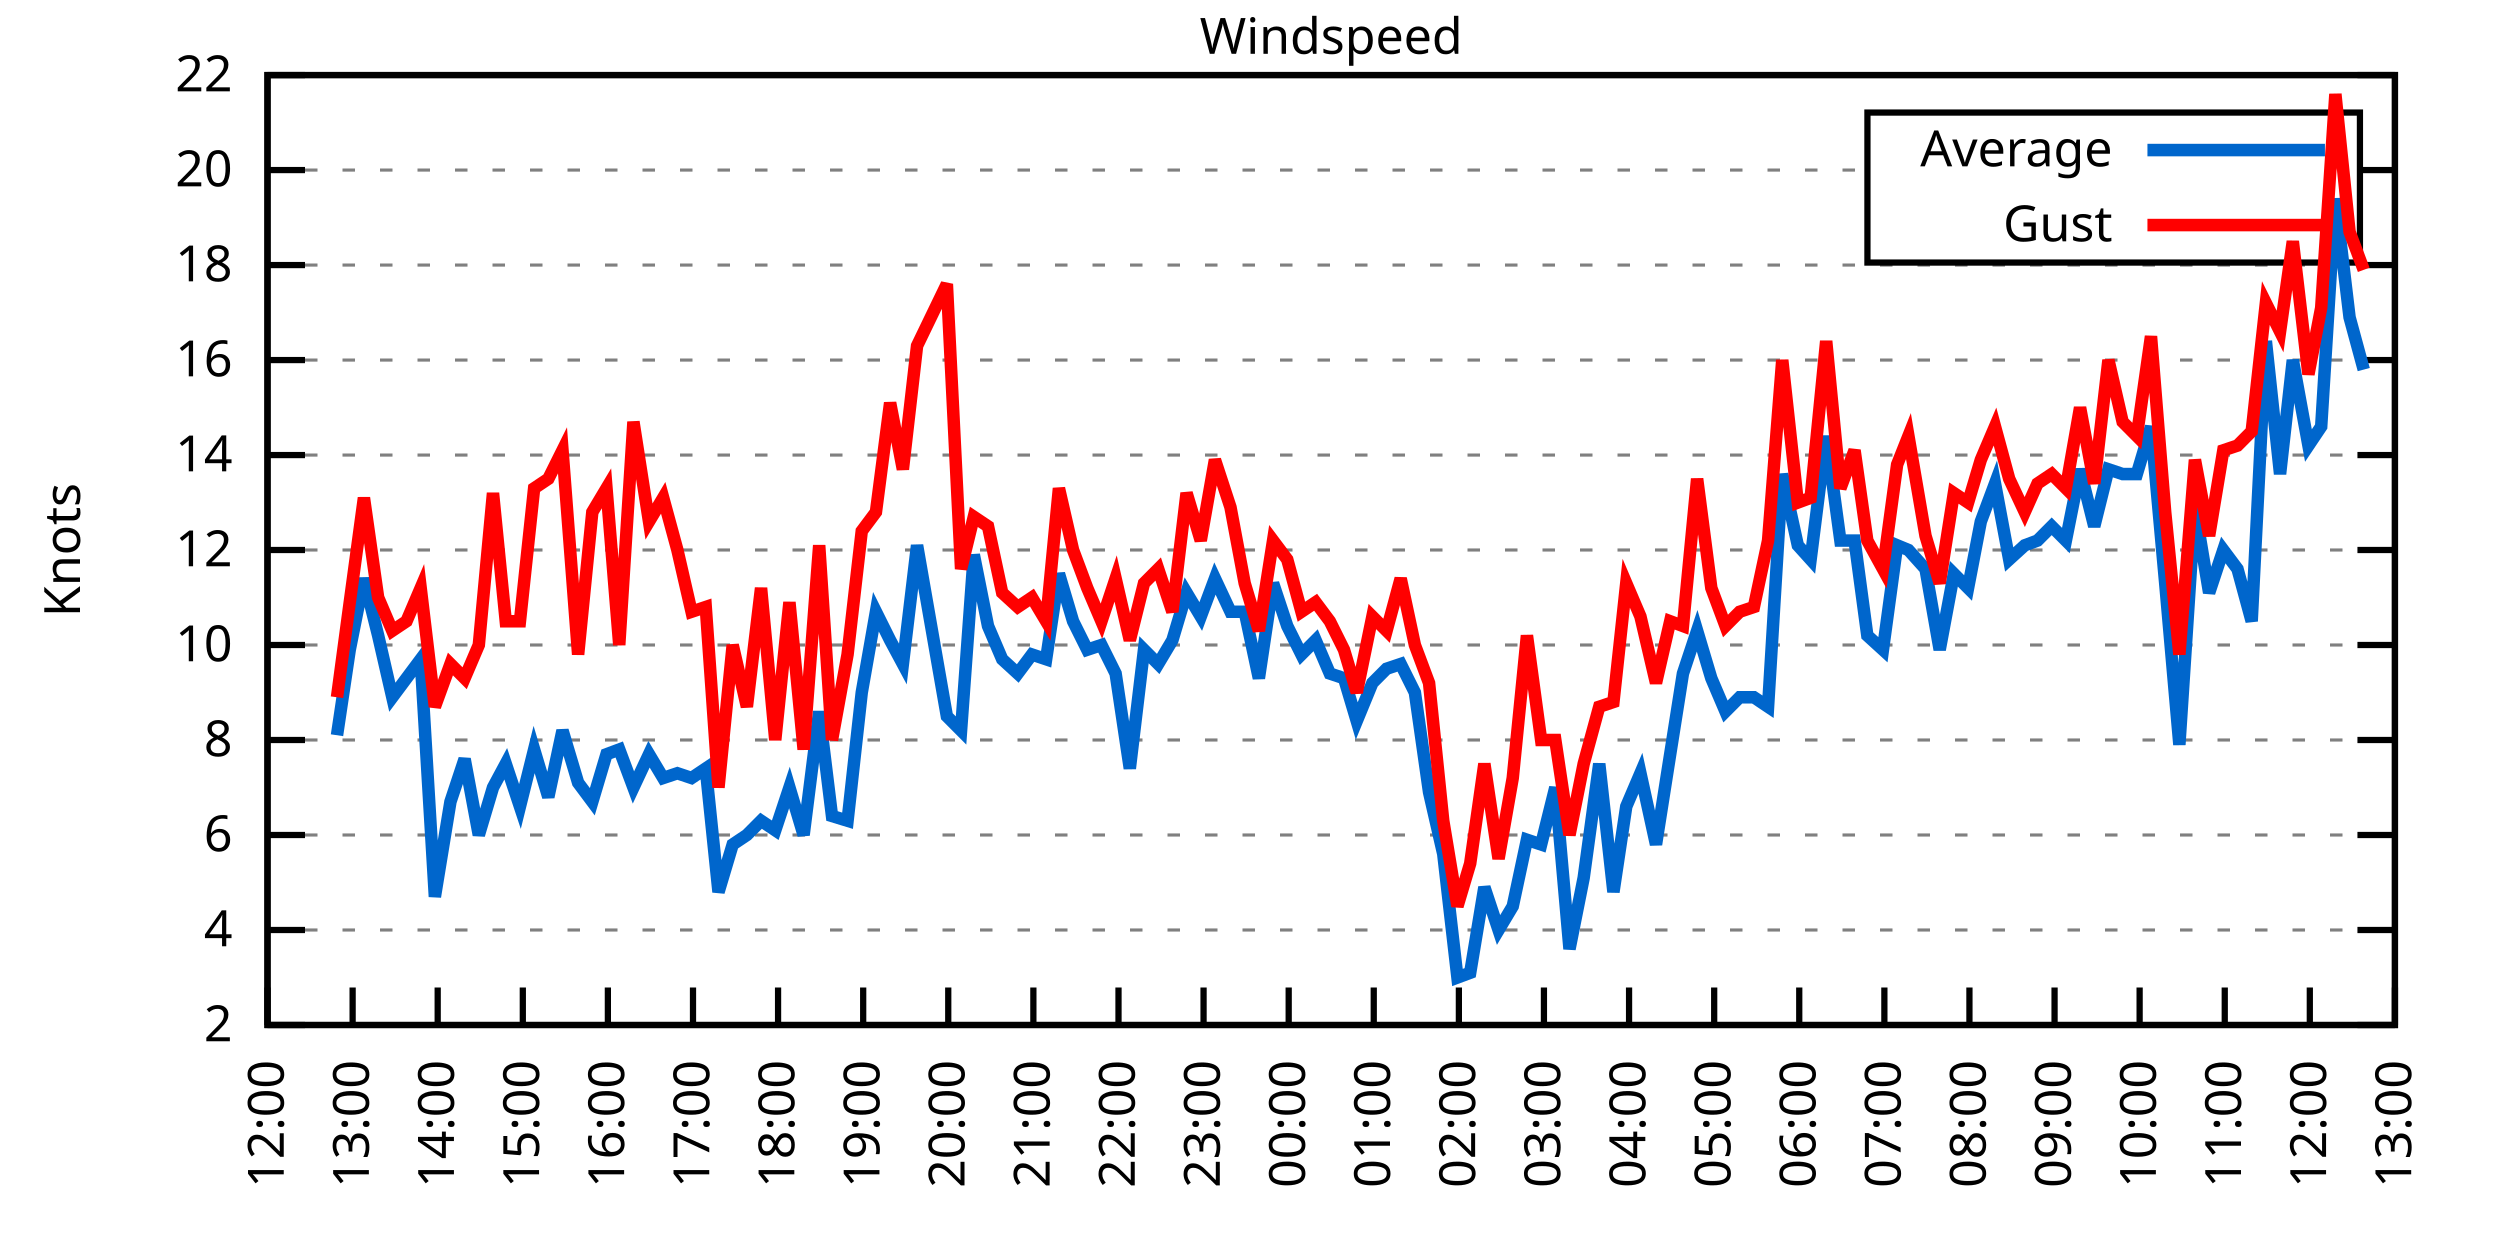
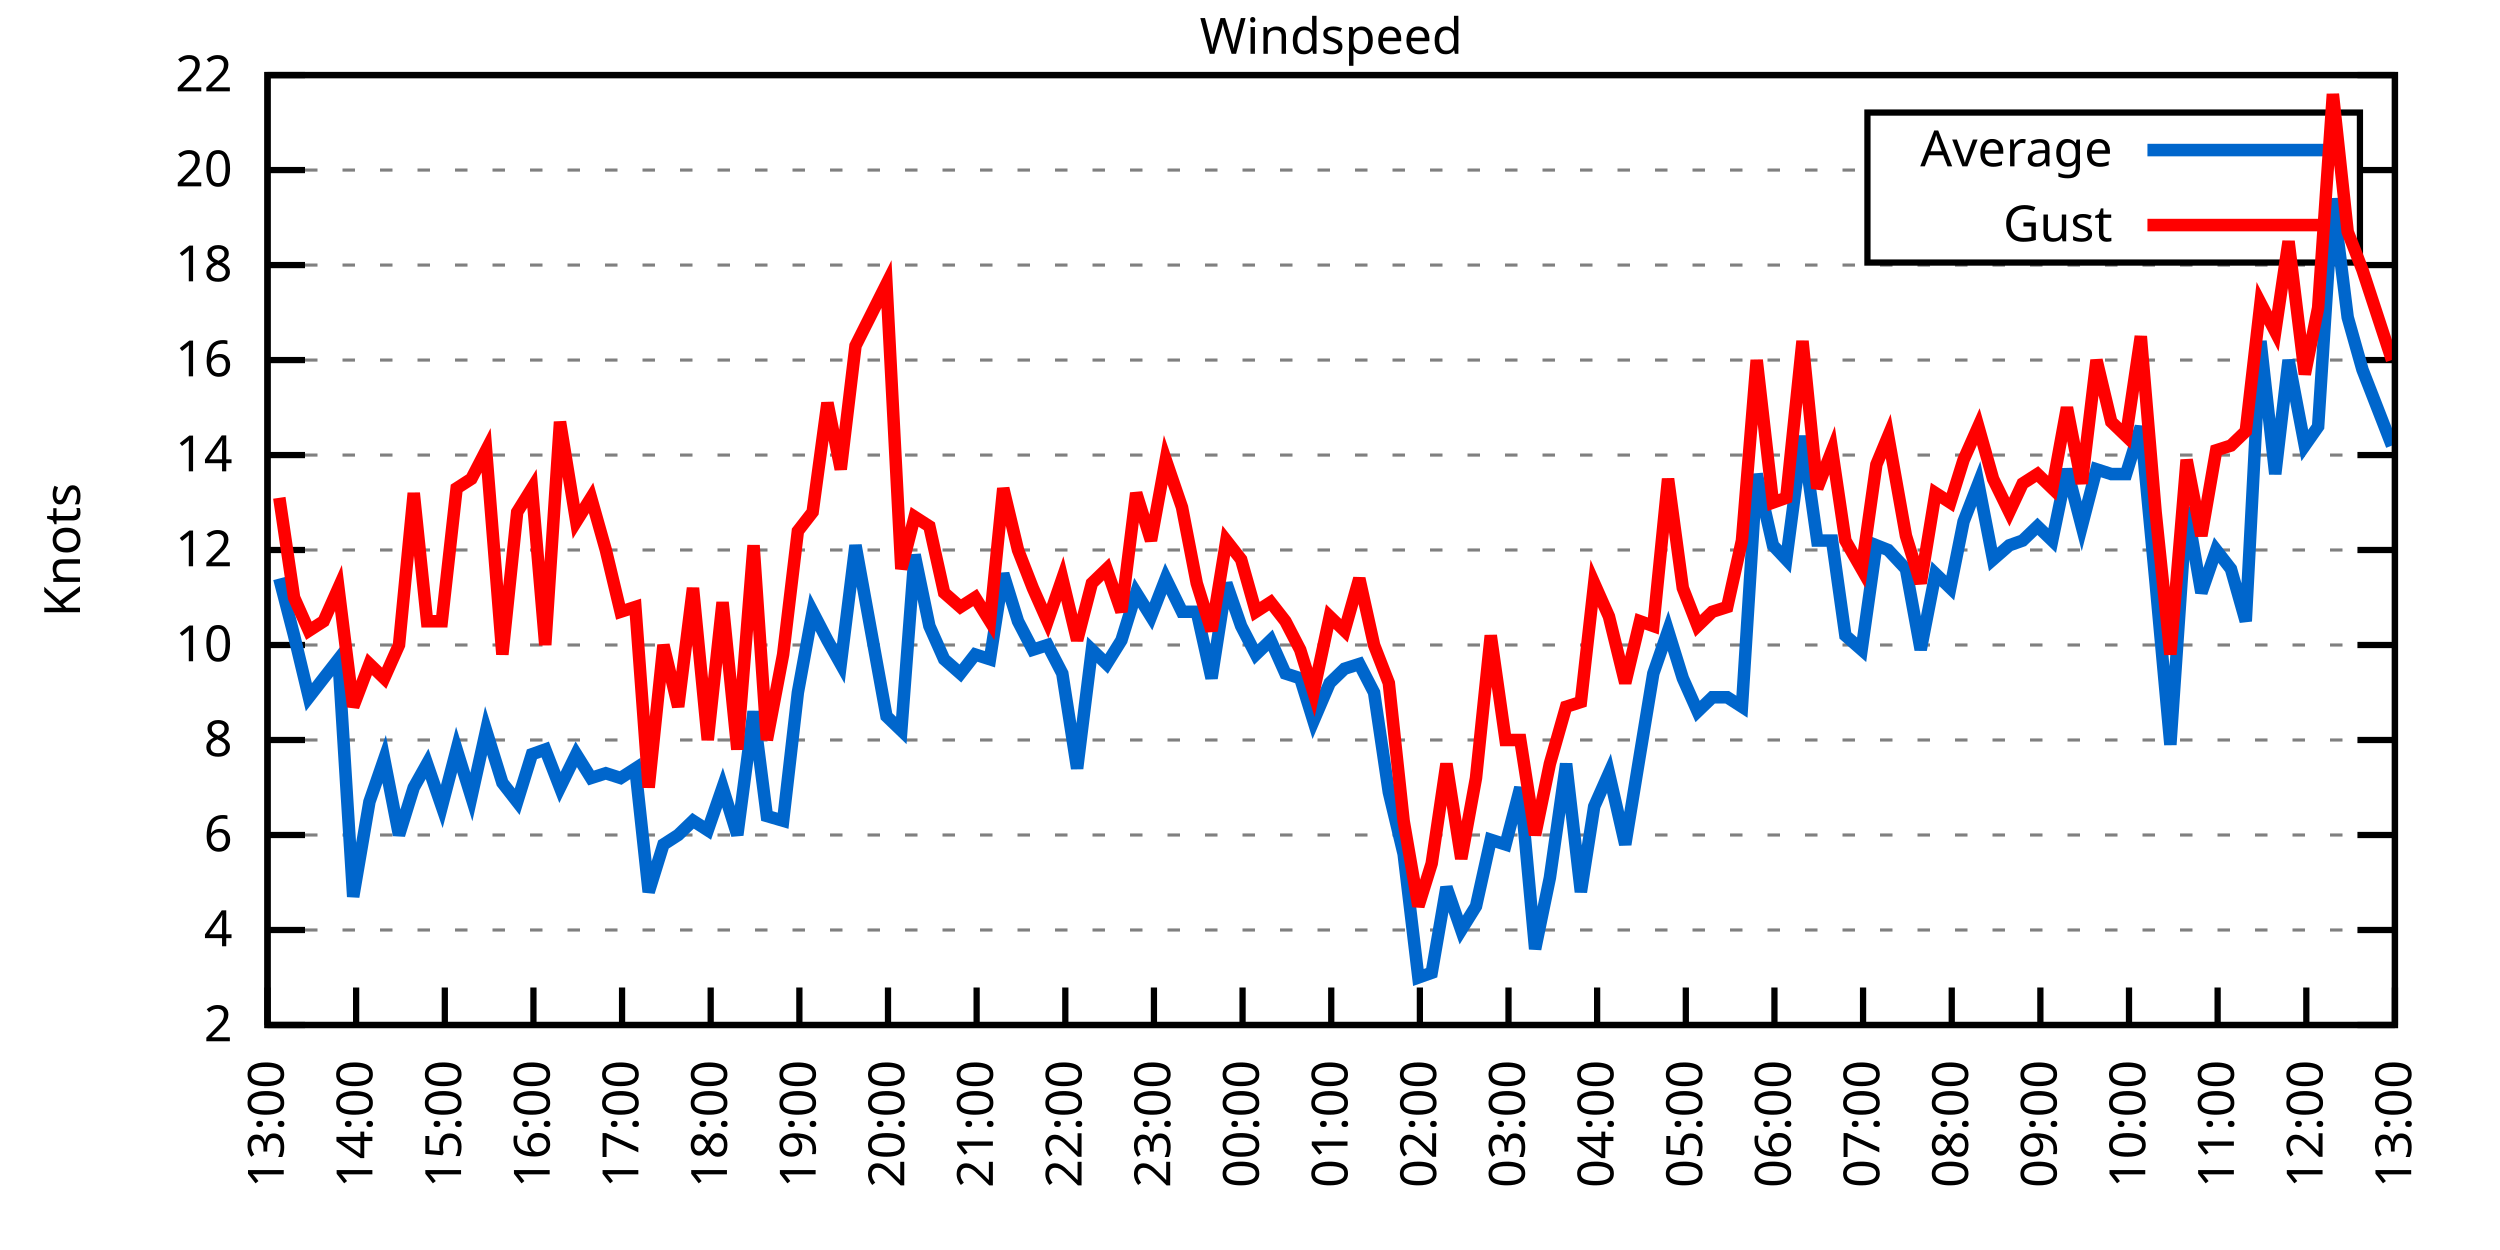
<svg xmlns="http://www.w3.org/2000/svg" xmlns:xlink="http://www.w3.org/1999/xlink" width="400" height="200" viewBox="0 0 400 200">
  <g id="gnuplot_canvas">
    <rect x="0" y="0" width="400" height="200" fill="none" />
    <defs>
      <circle id="gpDot" r="0.5" stroke-width="0.5" stroke="currentColor" />
      <path id="gpPt0" stroke-width="0.333" stroke="currentColor" d="M-1,0 h2 M0,-1 v2" />
      <path id="gpPt1" stroke-width="0.333" stroke="currentColor" d="M-1,-1 L1,1 M1,-1 L-1,1" />
      <path id="gpPt2" stroke-width="0.333" stroke="currentColor" d="M-1,0 L1,0 M0,-1 L0,1 M-1,-1 L1,1 M-1,1 L1,-1" />
      <rect id="gpPt3" stroke-width="0.333" stroke="currentColor" x="-1" y="-1" width="2" height="2" />
      <rect id="gpPt4" stroke-width="0.333" stroke="currentColor" fill="currentColor" x="-1" y="-1" width="2" height="2" />
      <circle id="gpPt5" stroke-width="0.333" stroke="currentColor" cx="0" cy="0" r="1" />
      <use xlink:href="#gpPt5" id="gpPt6" fill="currentColor" stroke="none" />
      <path id="gpPt7" stroke-width="0.333" stroke="currentColor" d="M0,-1.33 L-1.33,0.67 L1.33,0.67 z" />
      <use xlink:href="#gpPt7" id="gpPt8" fill="currentColor" stroke="none" />
      <use xlink:href="#gpPt7" id="gpPt9" stroke="currentColor" transform="rotate(180)" />
      <use xlink:href="#gpPt9" id="gpPt10" fill="currentColor" stroke="none" />
      <use xlink:href="#gpPt3" id="gpPt11" stroke="currentColor" transform="rotate(45)" />
      <use xlink:href="#gpPt11" id="gpPt12" fill="currentColor" stroke="none" />
      <path id="gpPt13" stroke-width="0.333" stroke="currentColor" d="M0,1.330 L1.265,0.411 L0.782,-1.067 L-0.782,-1.076 L-1.265,0.411 z" />
      <use xlink:href="#gpPt13" id="gpPt14" fill="currentColor" stroke="none" />
      <filter id="textbox" filterUnits="objectBoundingBox" x="0" y="0" height="1" width="1">
        <feFlood flood-color="white" flood-opacity="1" result="bgnd" />
        <feComposite in="SourceGraphic" in2="bgnd" operator="atop" />
      </filter>
      <filter id="greybox" filterUnits="objectBoundingBox" x="0" y="0" height="1" width="1">
        <feFlood flood-color="lightgrey" flood-opacity="1" result="grey" />
        <feComposite in="SourceGraphic" in2="grey" operator="atop" />
      </filter>
    </defs>
    <g fill="none" color="white" stroke="currentColor" stroke-width="1.00" stroke-linecap="butt" stroke-linejoin="miter">
</g>
    <g fill="none" color="black" stroke="currentColor" stroke-width="1.00" stroke-linecap="butt" stroke-linejoin="miter">
      <g stroke="none" shape-rendering="crispEdges">
        <polygon fill="rgb(255, 255, 255)" points="42.80,164.00 383.18,164.00 383.18,12.02 42.80,12.02 " />
      </g>
    </g>
    <g fill="none" color="black" stroke="currentColor" stroke-width="1.00" stroke-linecap="butt" stroke-linejoin="miter">
</g>
    <g fill="none" color="black" stroke="black" stroke-width="0.50" stroke-linecap="butt" stroke-linejoin="miter">
</g>
    <g fill="none" color="gray" stroke="currentColor" stroke-width="0.50" stroke-linecap="butt" stroke-linejoin="miter">
      <path stroke="gray" stroke-dasharray="2,4" class="gridline" d="M42.80,164.00 L383.19,164.00  " />
    </g>
    <g fill="none" color="gray" stroke="gray" stroke-width="1.00" stroke-linecap="butt" stroke-linejoin="miter">
</g>
    <g fill="none" color="black" stroke="currentColor" stroke-width="1.00" stroke-linecap="butt" stroke-linejoin="miter">
      <path stroke="black" d="M42.80,164.00 L48.80,164.00 M383.19,164.00 L377.19,164.00  " />
      <g transform="translate(37.20,166.60)" stroke="none" fill="black" font-family="Sans" font-size="8.00" text-anchor="end">
        <text>
          <tspan font-family="Sans"> 2</tspan>
        </text>
      </g>
    </g>
    <g fill="none" color="black" stroke="currentColor" stroke-width="1.00" stroke-linecap="butt" stroke-linejoin="miter">
</g>
    <g fill="none" color="black" stroke="black" stroke-width="0.50" stroke-linecap="butt" stroke-linejoin="miter">
</g>
    <g fill="none" color="gray" stroke="currentColor" stroke-width="0.50" stroke-linecap="butt" stroke-linejoin="miter">
      <path stroke="gray" stroke-dasharray="2,4" class="gridline" d="M42.80,148.80 L383.19,148.80  " />
    </g>
    <g fill="none" color="gray" stroke="gray" stroke-width="1.00" stroke-linecap="butt" stroke-linejoin="miter">
</g>
    <g fill="none" color="black" stroke="currentColor" stroke-width="1.00" stroke-linecap="butt" stroke-linejoin="miter">
      <path stroke="black" d="M42.80,148.80 L48.80,148.80 M383.19,148.80 L377.19,148.80  " />
      <g transform="translate(37.20,151.40)" stroke="none" fill="black" font-family="Sans" font-size="8.00" text-anchor="end">
        <text>
          <tspan font-family="Sans"> 4</tspan>
        </text>
      </g>
    </g>
    <g fill="none" color="black" stroke="currentColor" stroke-width="1.00" stroke-linecap="butt" stroke-linejoin="miter">
</g>
    <g fill="none" color="black" stroke="black" stroke-width="0.50" stroke-linecap="butt" stroke-linejoin="miter">
</g>
    <g fill="none" color="gray" stroke="currentColor" stroke-width="0.50" stroke-linecap="butt" stroke-linejoin="miter">
      <path stroke="gray" stroke-dasharray="2,4" class="gridline" d="M42.80,133.60 L383.19,133.60  " />
    </g>
    <g fill="none" color="gray" stroke="gray" stroke-width="1.00" stroke-linecap="butt" stroke-linejoin="miter">
</g>
    <g fill="none" color="black" stroke="currentColor" stroke-width="1.00" stroke-linecap="butt" stroke-linejoin="miter">
      <path stroke="black" d="M42.80,133.60 L48.80,133.60 M383.19,133.60 L377.19,133.60  " />
      <g transform="translate(37.20,136.20)" stroke="none" fill="black" font-family="Sans" font-size="8.00" text-anchor="end">
        <text>
          <tspan font-family="Sans"> 6</tspan>
        </text>
      </g>
    </g>
    <g fill="none" color="black" stroke="currentColor" stroke-width="1.00" stroke-linecap="butt" stroke-linejoin="miter">
</g>
    <g fill="none" color="black" stroke="black" stroke-width="0.50" stroke-linecap="butt" stroke-linejoin="miter">
</g>
    <g fill="none" color="gray" stroke="currentColor" stroke-width="0.50" stroke-linecap="butt" stroke-linejoin="miter">
      <path stroke="gray" stroke-dasharray="2,4" class="gridline" d="M42.80,118.40 L383.19,118.40  " />
    </g>
    <g fill="none" color="gray" stroke="gray" stroke-width="1.00" stroke-linecap="butt" stroke-linejoin="miter">
</g>
    <g fill="none" color="black" stroke="currentColor" stroke-width="1.00" stroke-linecap="butt" stroke-linejoin="miter">
      <path stroke="black" d="M42.80,118.40 L48.80,118.40 M383.19,118.40 L377.19,118.40  " />
      <g transform="translate(37.20,121.00)" stroke="none" fill="black" font-family="Sans" font-size="8.00" text-anchor="end">
        <text>
          <tspan font-family="Sans"> 8</tspan>
        </text>
      </g>
    </g>
    <g fill="none" color="black" stroke="currentColor" stroke-width="1.00" stroke-linecap="butt" stroke-linejoin="miter">
</g>
    <g fill="none" color="black" stroke="black" stroke-width="0.50" stroke-linecap="butt" stroke-linejoin="miter">
</g>
    <g fill="none" color="gray" stroke="currentColor" stroke-width="0.50" stroke-linecap="butt" stroke-linejoin="miter">
      <path stroke="gray" stroke-dasharray="2,4" class="gridline" d="M42.80,103.20 L383.19,103.20  " />
    </g>
    <g fill="none" color="gray" stroke="gray" stroke-width="1.00" stroke-linecap="butt" stroke-linejoin="miter">
</g>
    <g fill="none" color="black" stroke="currentColor" stroke-width="1.00" stroke-linecap="butt" stroke-linejoin="miter">
      <path stroke="black" d="M42.80,103.20 L48.80,103.20 M383.19,103.20 L377.19,103.20  " />
      <g transform="translate(37.20,105.80)" stroke="none" fill="black" font-family="Sans" font-size="8.00" text-anchor="end">
        <text>
          <tspan font-family="Sans"> 10</tspan>
        </text>
      </g>
    </g>
    <g fill="none" color="black" stroke="currentColor" stroke-width="1.00" stroke-linecap="butt" stroke-linejoin="miter">
</g>
    <g fill="none" color="black" stroke="black" stroke-width="0.50" stroke-linecap="butt" stroke-linejoin="miter">
</g>
    <g fill="none" color="gray" stroke="currentColor" stroke-width="0.50" stroke-linecap="butt" stroke-linejoin="miter">
      <path stroke="gray" stroke-dasharray="2,4" class="gridline" d="M42.80,88.00 L383.19,88.00  " />
    </g>
    <g fill="none" color="gray" stroke="gray" stroke-width="1.00" stroke-linecap="butt" stroke-linejoin="miter">
</g>
    <g fill="none" color="black" stroke="currentColor" stroke-width="1.00" stroke-linecap="butt" stroke-linejoin="miter">
      <path stroke="black" d="M42.80,88.00 L48.80,88.00 M383.19,88.00 L377.19,88.00  " />
      <g transform="translate(37.20,90.60)" stroke="none" fill="black" font-family="Sans" font-size="8.00" text-anchor="end">
        <text>
          <tspan font-family="Sans"> 12</tspan>
        </text>
      </g>
    </g>
    <g fill="none" color="black" stroke="currentColor" stroke-width="1.00" stroke-linecap="butt" stroke-linejoin="miter">
</g>
    <g fill="none" color="black" stroke="black" stroke-width="0.50" stroke-linecap="butt" stroke-linejoin="miter">
</g>
    <g fill="none" color="gray" stroke="currentColor" stroke-width="0.50" stroke-linecap="butt" stroke-linejoin="miter">
      <path stroke="gray" stroke-dasharray="2,4" class="gridline" d="M42.80,72.81 L383.19,72.81  " />
    </g>
    <g fill="none" color="gray" stroke="gray" stroke-width="1.00" stroke-linecap="butt" stroke-linejoin="miter">
</g>
    <g fill="none" color="black" stroke="currentColor" stroke-width="1.00" stroke-linecap="butt" stroke-linejoin="miter">
      <path stroke="black" d="M42.80,72.81 L48.80,72.81 M383.19,72.81 L377.19,72.81  " />
      <g transform="translate(37.20,75.41)" stroke="none" fill="black" font-family="Sans" font-size="8.00" text-anchor="end">
        <text>
          <tspan font-family="Sans"> 14</tspan>
        </text>
      </g>
    </g>
    <g fill="none" color="black" stroke="currentColor" stroke-width="1.00" stroke-linecap="butt" stroke-linejoin="miter">
</g>
    <g fill="none" color="black" stroke="black" stroke-width="0.50" stroke-linecap="butt" stroke-linejoin="miter">
</g>
    <g fill="none" color="gray" stroke="currentColor" stroke-width="0.50" stroke-linecap="butt" stroke-linejoin="miter">
      <path stroke="gray" stroke-dasharray="2,4" class="gridline" d="M42.80,57.61 L383.19,57.61  " />
    </g>
    <g fill="none" color="gray" stroke="gray" stroke-width="1.00" stroke-linecap="butt" stroke-linejoin="miter">
</g>
    <g fill="none" color="black" stroke="currentColor" stroke-width="1.00" stroke-linecap="butt" stroke-linejoin="miter">
      <path stroke="black" d="M42.80,57.61 L48.80,57.61 M383.19,57.61 L377.19,57.61  " />
      <g transform="translate(37.20,60.21)" stroke="none" fill="black" font-family="Sans" font-size="8.00" text-anchor="end">
        <text>
          <tspan font-family="Sans"> 16</tspan>
        </text>
      </g>
    </g>
    <g fill="none" color="black" stroke="currentColor" stroke-width="1.00" stroke-linecap="butt" stroke-linejoin="miter">
</g>
    <g fill="none" color="black" stroke="black" stroke-width="0.50" stroke-linecap="butt" stroke-linejoin="miter">
</g>
    <g fill="none" color="gray" stroke="currentColor" stroke-width="0.50" stroke-linecap="butt" stroke-linejoin="miter">
      <path stroke="gray" stroke-dasharray="2,4" class="gridline" d="M42.80,42.41 L383.19,42.41  " />
    </g>
    <g fill="none" color="gray" stroke="gray" stroke-width="1.00" stroke-linecap="butt" stroke-linejoin="miter">
</g>
    <g fill="none" color="black" stroke="currentColor" stroke-width="1.00" stroke-linecap="butt" stroke-linejoin="miter">
      <path stroke="black" d="M42.80,42.41 L48.80,42.41 M383.19,42.41 L377.19,42.41  " />
      <g transform="translate(37.20,45.01)" stroke="none" fill="black" font-family="Sans" font-size="8.00" text-anchor="end">
        <text>
          <tspan font-family="Sans"> 18</tspan>
        </text>
      </g>
    </g>
    <g fill="none" color="black" stroke="currentColor" stroke-width="1.00" stroke-linecap="butt" stroke-linejoin="miter">
</g>
    <g fill="none" color="black" stroke="black" stroke-width="0.50" stroke-linecap="butt" stroke-linejoin="miter">
</g>
    <g fill="none" color="gray" stroke="currentColor" stroke-width="0.50" stroke-linecap="butt" stroke-linejoin="miter">
      <path stroke="gray" stroke-dasharray="2,4" class="gridline" d="M42.80,27.21 L298.79,27.21 M377.59,27.21 L383.19,27.21  " />
    </g>
    <g fill="none" color="gray" stroke="gray" stroke-width="1.00" stroke-linecap="butt" stroke-linejoin="miter">
</g>
    <g fill="none" color="black" stroke="currentColor" stroke-width="1.00" stroke-linecap="butt" stroke-linejoin="miter">
      <path stroke="black" d="M42.80,27.21 L48.80,27.21 M383.19,27.21 L377.19,27.21  " />
      <g transform="translate(37.20,29.81)" stroke="none" fill="black" font-family="Sans" font-size="8.00" text-anchor="end">
        <text>
          <tspan font-family="Sans"> 20</tspan>
        </text>
      </g>
    </g>
    <g fill="none" color="black" stroke="currentColor" stroke-width="1.00" stroke-linecap="butt" stroke-linejoin="miter">
</g>
    <g fill="none" color="black" stroke="black" stroke-width="0.50" stroke-linecap="butt" stroke-linejoin="miter">
</g>
    <g fill="none" color="gray" stroke="currentColor" stroke-width="0.50" stroke-linecap="butt" stroke-linejoin="miter">
      <path stroke="gray" stroke-dasharray="2,4" class="gridline" d="M42.80,12.01 L383.19,12.01  " />
    </g>
    <g fill="none" color="gray" stroke="gray" stroke-width="1.00" stroke-linecap="butt" stroke-linejoin="miter">
</g>
    <g fill="none" color="black" stroke="currentColor" stroke-width="1.00" stroke-linecap="butt" stroke-linejoin="miter">
      <path stroke="black" d="M42.80,12.01 L48.80,12.01 M383.19,12.01 L377.19,12.01  " />
      <g transform="translate(37.20,14.61)" stroke="none" fill="black" font-family="Sans" font-size="8.00" text-anchor="end">
        <text>
          <tspan font-family="Sans"> 22</tspan>
        </text>
      </g>
    </g>
    <g fill="none" color="black" stroke="currentColor" stroke-width="1.00" stroke-linecap="butt" stroke-linejoin="miter">
      <path stroke="black" d="M42.80,164.00 L42.80,158.00  " />
      <g transform="translate(45.40,169.60) rotate(270.00)" stroke="none" fill="black" font-family="Sans" font-size="8.00" text-anchor="end">
        <text>
-           <tspan font-family="Sans">12:00</tspan>
-         </text>
-       </g>
-     </g>
-     <g fill="none" color="black" stroke="currentColor" stroke-width="1.00" stroke-linecap="butt" stroke-linejoin="miter">
-       <path stroke="black" d="M56.42,164.00 L56.42,158.00  " />
-       <g transform="translate(59.02,169.60) rotate(270.00)" stroke="none" fill="black" font-family="Sans" font-size="8.00" text-anchor="end">
-         <text>
          <tspan font-family="Sans">13:00</tspan>
        </text>
      </g>
    </g>
    <g fill="none" color="black" stroke="currentColor" stroke-width="1.00" stroke-linecap="butt" stroke-linejoin="miter">
-       <path stroke="black" d="M70.03,164.00 L70.03,158.00  " />
-       <g transform="translate(72.63,169.60) rotate(270.00)" stroke="none" fill="black" font-family="Sans" font-size="8.00" text-anchor="end">
+       <path stroke="black" d="M56.98,164.00 L56.98,158.00  " />
+       <g transform="translate(59.58,169.60) rotate(270.00)" stroke="none" fill="black" font-family="Sans" font-size="8.00" text-anchor="end">
        <text>
          <tspan font-family="Sans">14:00</tspan>
        </text>
      </g>
    </g>
    <g fill="none" color="black" stroke="currentColor" stroke-width="1.00" stroke-linecap="butt" stroke-linejoin="miter">
-       <path stroke="black" d="M83.65,164.00 L83.65,158.00  " />
-       <g transform="translate(86.25,169.60) rotate(270.00)" stroke="none" fill="black" font-family="Sans" font-size="8.00" text-anchor="end">
+       <path stroke="black" d="M71.17,164.00 L71.17,158.00  " />
+       <g transform="translate(73.77,169.60) rotate(270.00)" stroke="none" fill="black" font-family="Sans" font-size="8.00" text-anchor="end">
        <text>
          <tspan font-family="Sans">15:00</tspan>
        </text>
      </g>
    </g>
    <g fill="none" color="black" stroke="currentColor" stroke-width="1.00" stroke-linecap="butt" stroke-linejoin="miter">
-       <path stroke="black" d="M97.26,164.00 L97.26,158.00  " />
-       <g transform="translate(99.86,169.60) rotate(270.00)" stroke="none" fill="black" font-family="Sans" font-size="8.00" text-anchor="end">
+       <path stroke="black" d="M85.35,164.00 L85.35,158.00  " />
+       <g transform="translate(87.95,169.60) rotate(270.00)" stroke="none" fill="black" font-family="Sans" font-size="8.00" text-anchor="end">
        <text>
          <tspan font-family="Sans">16:00</tspan>
        </text>
      </g>
    </g>
    <g fill="none" color="black" stroke="currentColor" stroke-width="1.00" stroke-linecap="butt" stroke-linejoin="miter">
-       <path stroke="black" d="M110.88,164.00 L110.88,158.00  " />
-       <g transform="translate(113.48,169.60) rotate(270.00)" stroke="none" fill="black" font-family="Sans" font-size="8.00" text-anchor="end">
+       <path stroke="black" d="M99.53,164.00 L99.53,158.00  " />
+       <g transform="translate(102.13,169.60) rotate(270.00)" stroke="none" fill="black" font-family="Sans" font-size="8.00" text-anchor="end">
        <text>
          <tspan font-family="Sans">17:00</tspan>
        </text>
      </g>
    </g>
    <g fill="none" color="black" stroke="currentColor" stroke-width="1.00" stroke-linecap="butt" stroke-linejoin="miter">
-       <path stroke="black" d="M124.49,164.00 L124.49,158.00  " />
-       <g transform="translate(127.09,169.60) rotate(270.00)" stroke="none" fill="black" font-family="Sans" font-size="8.00" text-anchor="end">
+       <path stroke="black" d="M113.71,164.00 L113.71,158.00  " />
+       <g transform="translate(116.31,169.60) rotate(270.00)" stroke="none" fill="black" font-family="Sans" font-size="8.00" text-anchor="end">
        <text>
          <tspan font-family="Sans">18:00</tspan>
        </text>
      </g>
    </g>
    <g fill="none" color="black" stroke="currentColor" stroke-width="1.00" stroke-linecap="butt" stroke-linejoin="miter">
-       <path stroke="black" d="M138.11,164.00 L138.11,158.00  " />
-       <g transform="translate(140.71,169.60) rotate(270.00)" stroke="none" fill="black" font-family="Sans" font-size="8.00" text-anchor="end">
+       <path stroke="black" d="M127.90,164.00 L127.90,158.00  " />
+       <g transform="translate(130.50,169.60) rotate(270.00)" stroke="none" fill="black" font-family="Sans" font-size="8.00" text-anchor="end">
        <text>
          <tspan font-family="Sans">19:00</tspan>
        </text>
      </g>
    </g>
    <g fill="none" color="black" stroke="currentColor" stroke-width="1.00" stroke-linecap="butt" stroke-linejoin="miter">
-       <path stroke="black" d="M151.72,164.00 L151.72,158.00  " />
-       <g transform="translate(154.32,169.60) rotate(270.00)" stroke="none" fill="black" font-family="Sans" font-size="8.00" text-anchor="end">
+       <path stroke="black" d="M142.08,164.00 L142.08,158.00  " />
+       <g transform="translate(144.68,169.60) rotate(270.00)" stroke="none" fill="black" font-family="Sans" font-size="8.00" text-anchor="end">
        <text>
          <tspan font-family="Sans">20:00</tspan>
        </text>
      </g>
    </g>
    <g fill="none" color="black" stroke="currentColor" stroke-width="1.00" stroke-linecap="butt" stroke-linejoin="miter">
-       <path stroke="black" d="M165.34,164.00 L165.34,158.00  " />
-       <g transform="translate(167.94,169.60) rotate(270.00)" stroke="none" fill="black" font-family="Sans" font-size="8.00" text-anchor="end">
+       <path stroke="black" d="M156.26,164.00 L156.26,158.00  " />
+       <g transform="translate(158.86,169.60) rotate(270.00)" stroke="none" fill="black" font-family="Sans" font-size="8.00" text-anchor="end">
        <text>
          <tspan font-family="Sans">21:00</tspan>
        </text>
      </g>
    </g>
    <g fill="none" color="black" stroke="currentColor" stroke-width="1.00" stroke-linecap="butt" stroke-linejoin="miter">
-       <path stroke="black" d="M178.96,164.00 L178.96,158.00  " />
-       <g transform="translate(181.56,169.60) rotate(270.00)" stroke="none" fill="black" font-family="Sans" font-size="8.00" text-anchor="end">
+       <path stroke="black" d="M170.45,164.00 L170.45,158.00  " />
+       <g transform="translate(173.05,169.60) rotate(270.00)" stroke="none" fill="black" font-family="Sans" font-size="8.00" text-anchor="end">
        <text>
          <tspan font-family="Sans">22:00</tspan>
        </text>
      </g>
    </g>
    <g fill="none" color="black" stroke="currentColor" stroke-width="1.00" stroke-linecap="butt" stroke-linejoin="miter">
-       <path stroke="black" d="M192.57,164.00 L192.57,158.00  " />
-       <g transform="translate(195.17,169.60) rotate(270.00)" stroke="none" fill="black" font-family="Sans" font-size="8.00" text-anchor="end">
+       <path stroke="black" d="M184.63,164.00 L184.63,158.00  " />
+       <g transform="translate(187.23,169.60) rotate(270.00)" stroke="none" fill="black" font-family="Sans" font-size="8.00" text-anchor="end">
        <text>
          <tspan font-family="Sans">23:00</tspan>
        </text>
      </g>
    </g>
    <g fill="none" color="black" stroke="currentColor" stroke-width="1.00" stroke-linecap="butt" stroke-linejoin="miter">
-       <path stroke="black" d="M206.19,164.00 L206.19,158.00  " />
-       <g transform="translate(208.79,169.60) rotate(270.00)" stroke="none" fill="black" font-family="Sans" font-size="8.00" text-anchor="end">
+       <path stroke="black" d="M198.81,164.00 L198.81,158.00  " />
+       <g transform="translate(201.41,169.60) rotate(270.00)" stroke="none" fill="black" font-family="Sans" font-size="8.00" text-anchor="end">
        <text>
          <tspan font-family="Sans">00:00</tspan>
        </text>
      </g>
    </g>
    <g fill="none" color="black" stroke="currentColor" stroke-width="1.00" stroke-linecap="butt" stroke-linejoin="miter">
-       <path stroke="black" d="M219.80,164.00 L219.80,158.00  " />
-       <g transform="translate(222.40,169.60) rotate(270.00)" stroke="none" fill="black" font-family="Sans" font-size="8.00" text-anchor="end">
+       <path stroke="black" d="M213.00,164.00 L213.00,158.00  " />
+       <g transform="translate(215.60,169.60) rotate(270.00)" stroke="none" fill="black" font-family="Sans" font-size="8.00" text-anchor="end">
        <text>
          <tspan font-family="Sans">01:00</tspan>
        </text>
      </g>
    </g>
    <g fill="none" color="black" stroke="currentColor" stroke-width="1.00" stroke-linecap="butt" stroke-linejoin="miter">
-       <path stroke="black" d="M233.42,164.00 L233.42,158.00  " />
-       <g transform="translate(236.02,169.60) rotate(270.00)" stroke="none" fill="black" font-family="Sans" font-size="8.00" text-anchor="end">
+       <path stroke="black" d="M227.18,164.00 L227.18,158.00  " />
+       <g transform="translate(229.78,169.60) rotate(270.00)" stroke="none" fill="black" font-family="Sans" font-size="8.00" text-anchor="end">
        <text>
          <tspan font-family="Sans">02:00</tspan>
        </text>
      </g>
    </g>
    <g fill="none" color="black" stroke="currentColor" stroke-width="1.00" stroke-linecap="butt" stroke-linejoin="miter">
-       <path stroke="black" d="M247.03,164.00 L247.03,158.00  " />
-       <g transform="translate(249.63,169.60) rotate(270.00)" stroke="none" fill="black" font-family="Sans" font-size="8.00" text-anchor="end">
+       <path stroke="black" d="M241.36,164.00 L241.36,158.00  " />
+       <g transform="translate(243.96,169.60) rotate(270.00)" stroke="none" fill="black" font-family="Sans" font-size="8.00" text-anchor="end">
        <text>
          <tspan font-family="Sans">03:00</tspan>
        </text>
      </g>
    </g>
    <g fill="none" color="black" stroke="currentColor" stroke-width="1.00" stroke-linecap="butt" stroke-linejoin="miter">
-       <path stroke="black" d="M260.65,164.00 L260.65,158.00  " />
-       <g transform="translate(263.25,169.60) rotate(270.00)" stroke="none" fill="black" font-family="Sans" font-size="8.00" text-anchor="end">
+       <path stroke="black" d="M255.54,164.00 L255.54,158.00  " />
+       <g transform="translate(258.14,169.60) rotate(270.00)" stroke="none" fill="black" font-family="Sans" font-size="8.00" text-anchor="end">
        <text>
          <tspan font-family="Sans">04:00</tspan>
        </text>
      </g>
    </g>
    <g fill="none" color="black" stroke="currentColor" stroke-width="1.00" stroke-linecap="butt" stroke-linejoin="miter">
-       <path stroke="black" d="M274.27,164.00 L274.27,158.00  " />
-       <g transform="translate(276.87,169.60) rotate(270.00)" stroke="none" fill="black" font-family="Sans" font-size="8.00" text-anchor="end">
+       <path stroke="black" d="M269.73,164.00 L269.73,158.00  " />
+       <g transform="translate(272.33,169.60) rotate(270.00)" stroke="none" fill="black" font-family="Sans" font-size="8.00" text-anchor="end">
        <text>
          <tspan font-family="Sans">05:00</tspan>
        </text>
      </g>
    </g>
    <g fill="none" color="black" stroke="currentColor" stroke-width="1.00" stroke-linecap="butt" stroke-linejoin="miter">
-       <path stroke="black" d="M287.88,164.00 L287.88,158.00  " />
-       <g transform="translate(290.48,169.60) rotate(270.00)" stroke="none" fill="black" font-family="Sans" font-size="8.00" text-anchor="end">
+       <path stroke="black" d="M283.91,164.00 L283.91,158.00  " />
+       <g transform="translate(286.51,169.60) rotate(270.00)" stroke="none" fill="black" font-family="Sans" font-size="8.00" text-anchor="end">
        <text>
          <tspan font-family="Sans">06:00</tspan>
        </text>
      </g>
    </g>
    <g fill="none" color="black" stroke="currentColor" stroke-width="1.00" stroke-linecap="butt" stroke-linejoin="miter">
-       <path stroke="black" d="M301.50,164.00 L301.50,158.00  " />
-       <g transform="translate(304.10,169.60) rotate(270.00)" stroke="none" fill="black" font-family="Sans" font-size="8.00" text-anchor="end">
+       <path stroke="black" d="M298.09,164.00 L298.09,158.00  " />
+       <g transform="translate(300.69,169.60) rotate(270.00)" stroke="none" fill="black" font-family="Sans" font-size="8.00" text-anchor="end">
        <text>
          <tspan font-family="Sans">07:00</tspan>
        </text>
      </g>
    </g>
    <g fill="none" color="black" stroke="currentColor" stroke-width="1.00" stroke-linecap="butt" stroke-linejoin="miter">
-       <path stroke="black" d="M315.11,164.00 L315.11,158.00  " />
-       <g transform="translate(317.71,169.60) rotate(270.00)" stroke="none" fill="black" font-family="Sans" font-size="8.00" text-anchor="end">
+       <path stroke="black" d="M312.28,164.00 L312.28,158.00  " />
+       <g transform="translate(314.88,169.60) rotate(270.00)" stroke="none" fill="black" font-family="Sans" font-size="8.00" text-anchor="end">
        <text>
          <tspan font-family="Sans">08:00</tspan>
        </text>
      </g>
    </g>
    <g fill="none" color="black" stroke="currentColor" stroke-width="1.00" stroke-linecap="butt" stroke-linejoin="miter">
-       <path stroke="black" d="M328.73,164.00 L328.73,158.00  " />
-       <g transform="translate(331.33,169.60) rotate(270.00)" stroke="none" fill="black" font-family="Sans" font-size="8.00" text-anchor="end">
+       <path stroke="black" d="M326.46,164.00 L326.46,158.00  " />
+       <g transform="translate(329.06,169.60) rotate(270.00)" stroke="none" fill="black" font-family="Sans" font-size="8.00" text-anchor="end">
        <text>
          <tspan font-family="Sans">09:00</tspan>
        </text>
      </g>
    </g>
    <g fill="none" color="black" stroke="currentColor" stroke-width="1.00" stroke-linecap="butt" stroke-linejoin="miter">
-       <path stroke="black" d="M342.34,164.00 L342.34,158.00  " />
-       <g transform="translate(344.94,169.60) rotate(270.00)" stroke="none" fill="black" font-family="Sans" font-size="8.00" text-anchor="end">
+       <path stroke="black" d="M340.64,164.00 L340.64,158.00  " />
+       <g transform="translate(343.24,169.60) rotate(270.00)" stroke="none" fill="black" font-family="Sans" font-size="8.00" text-anchor="end">
        <text>
          <tspan font-family="Sans">10:00</tspan>
        </text>
      </g>
    </g>
    <g fill="none" color="black" stroke="currentColor" stroke-width="1.00" stroke-linecap="butt" stroke-linejoin="miter">
-       <path stroke="black" d="M355.96,164.00 L355.96,158.00  " />
-       <g transform="translate(358.56,169.60) rotate(270.00)" stroke="none" fill="black" font-family="Sans" font-size="8.00" text-anchor="end">
+       <path stroke="black" d="M354.82,164.00 L354.82,158.00  " />
+       <g transform="translate(357.42,169.60) rotate(270.00)" stroke="none" fill="black" font-family="Sans" font-size="8.00" text-anchor="end">
        <text>
          <tspan font-family="Sans">11:00</tspan>
        </text>
      </g>
    </g>
    <g fill="none" color="black" stroke="currentColor" stroke-width="1.00" stroke-linecap="butt" stroke-linejoin="miter">
-       <path stroke="black" d="M369.57,164.00 L369.57,158.00  " />
-       <g transform="translate(372.17,169.60) rotate(270.00)" stroke="none" fill="black" font-family="Sans" font-size="8.00" text-anchor="end">
+       <path stroke="black" d="M369.01,164.00 L369.01,158.00  " />
+       <g transform="translate(371.61,169.60) rotate(270.00)" stroke="none" fill="black" font-family="Sans" font-size="8.00" text-anchor="end">
        <text>
          <tspan font-family="Sans">12:00</tspan>
        </text>
      </g>
    </g>
    <g fill="none" color="black" stroke="currentColor" stroke-width="1.00" stroke-linecap="butt" stroke-linejoin="miter">
      <path stroke="black" d="M383.19,164.00 L383.19,158.00  " />
      <g transform="translate(385.79,169.60) rotate(270.00)" stroke="none" fill="black" font-family="Sans" font-size="8.00" text-anchor="end">
        <text>
          <tspan font-family="Sans">13:00</tspan>
        </text>
      </g>
    </g>
    <g fill="none" color="black" stroke="currentColor" stroke-width="1.00" stroke-linecap="butt" stroke-linejoin="miter">
</g>
    <g fill="none" color="black" stroke="currentColor" stroke-width="1.00" stroke-linecap="butt" stroke-linejoin="miter">
      <path stroke="black" d="M42.80,12.01 L42.80,164.00 L383.19,164.00 L383.19,12.01 L42.80,12.01 Z  " />
    </g>
    <g fill="none" color="black" stroke="currentColor" stroke-width="1.00" stroke-linecap="butt" stroke-linejoin="miter">
</g>
    <g fill="none" color="black" stroke="currentColor" stroke-width="1.00" stroke-linecap="butt" stroke-linejoin="miter">
      <path stroke="black" d="M298.79,42.01 L298.79,18.01 L377.59,18.01 L377.59,42.01 L298.79,42.01 Z  " />
    </g>
    <g id="Windspeed_plot_1">
      <g fill="none" color="white" stroke="black" stroke-width="2.00" stroke-linecap="butt" stroke-linejoin="miter">
</g>
      <g fill="none" color="black" stroke="currentColor" stroke-width="2.00" stroke-linecap="butt" stroke-linejoin="miter">
        <g transform="translate(337.99,26.61)" stroke="none" fill="black" font-family="Sans" font-size="8.00" text-anchor="end">
          <text>
            <tspan font-family="Sans">Average</tspan>
          </text>
        </g>
      </g>
      <g fill="none" color="black" stroke="currentColor" stroke-width="2.00" stroke-linecap="butt" stroke-linejoin="miter">
-         <path stroke="rgb(  0, 102, 204)" d="M343.59,24.01 L371.99,24.01 M53.92,117.64 L55.96,103.96 L58.23,92.56 L60.50,101.68 L62.77,111.56 L65.04,108.52   L67.31,105.48 L69.58,143.48 L72.07,128.28 L74.34,121.44 L76.61,133.60 L78.88,126.00 L80.92,122.20 L83.19,129.04   L85.46,119.92 L87.73,127.52 L90.00,116.88 L92.50,125.24 L94.77,128.28 L97.04,120.68 L99.08,119.92 L101.35,126.00   L103.84,120.68 L106.11,124.48 L108.38,123.72 L110.65,124.48 L112.92,122.96 L114.96,142.72 L117.23,135.12 L119.50,133.60   L121.77,131.32 L124.04,132.84 L126.31,126.00 L128.58,133.60 L131.07,113.84 L133.12,130.56 L135.61,131.32 L137.88,110.80   L140.15,97.88 L142.42,102.44 L144.46,106.24 L146.73,87.25 L151.50,114.60 L153.77,116.88 L155.81,88.76 L158.08,100.16   L160.35,105.48 L162.84,107.76 L165.11,104.72 L167.38,105.48 L169.43,91.80 L171.69,99.40 L173.96,103.96 L176.23,103.20   L178.50,107.76 L180.77,122.96 L183.04,103.96 L185.31,106.24 L187.58,102.44 L189.85,94.84 L192.12,98.64 L194.39,92.56   L196.88,97.88 L199.15,97.88 L201.42,108.52 L203.69,93.32 L205.96,100.16 L208.23,104.72 L210.50,102.44 L212.77,107.76   L215.04,108.52 L217.08,115.36 L219.58,109.28 L221.85,107.00 L224.11,106.24 L226.38,110.80 L228.65,126.76 L230.92,136.64   L233.19,156.40 L235.23,155.64 L237.50,141.96 L239.77,148.80 L242.04,145.00 L244.31,134.36 L246.58,135.12 L248.85,126.00   L251.12,151.84 L253.39,140.44 L255.88,122.20 L258.15,142.72 L260.20,129.04 L262.47,123.72 L264.96,135.12 L267.23,120.68   L269.27,107.76 L271.54,100.92 L273.81,108.52 L276.08,113.84 L278.35,111.56 L280.62,111.56 L282.89,113.08 L285.16,75.85   L287.65,87.25 L289.70,89.52 L292.19,69.77 L294.46,86.49 L296.73,86.49 L298.77,101.68 L301.27,103.96 L303.54,87.25   L305.35,88.00 L308.08,91.04 L310.35,103.96 L312.62,91.80 L314.89,94.08 L316.93,83.45 L319.20,77.37 L321.47,89.52   L323.96,87.25 L326.00,86.49 L328.27,84.21 L330.54,86.49 L332.81,75.09 L335.08,84.21 L337.35,75.09 L339.62,75.85   L341.89,75.85 L344.16,68.25 L346.43,93.32 L348.70,119.16 L351.19,81.17 L353.46,94.84 L355.73,88.00 L358.00,91.04   L360.27,99.40 L362.54,54.57 L364.81,75.85 L366.85,57.61 L369.35,71.29 L371.39,68.25 L373.66,31.77 L375.93,50.77   L378.20,59.13  " />
+         <path stroke="rgb(  0, 102, 204)" d="M343.59,24.01 L371.99,24.01 M44.69,92.56 L47.05,101.68 L49.42,111.56 L51.78,108.52 L54.15,105.48 L56.51,143.48   L59.11,128.28 L61.47,121.44 L63.84,133.60 L66.20,126.00 L68.33,122.20 L70.69,129.04 L73.06,119.92 L75.42,127.52   L77.78,116.88 L80.38,125.24 L82.75,128.28 L85.11,120.68 L87.24,119.92 L89.60,126.00 L92.20,120.68 L94.57,124.48   L96.93,123.72 L99.30,124.48 L101.66,122.96 L103.79,142.72 L106.15,135.12 L108.51,133.60 L110.88,131.32 L113.24,132.84   L115.61,126.00 L117.97,133.60 L120.57,113.84 L122.70,130.56 L125.30,131.32 L127.66,110.80 L130.02,97.88 L132.39,102.44   L134.52,106.24 L136.88,87.25 L141.84,114.60 L144.21,116.88 L146.34,88.76 L148.70,100.16 L151.06,105.48 L153.66,107.76   L156.03,104.72 L158.39,105.48 L160.52,91.80 L162.88,99.40 L165.25,103.96 L167.61,103.20 L169.97,107.76 L172.34,122.96   L174.70,103.96 L177.06,106.24 L179.43,102.44 L181.79,94.84 L184.16,98.64 L186.52,92.56 L189.12,97.88 L191.48,97.88   L193.85,108.52 L196.21,93.32 L198.58,100.16 L200.94,104.72 L203.30,102.44 L205.67,107.76 L208.03,108.52 L210.16,115.36   L212.76,109.28 L215.12,107.00 L217.49,106.24 L219.85,110.80 L222.21,126.76 L224.58,136.64 L226.94,156.40 L229.07,155.64   L231.43,141.96 L233.80,148.80 L236.16,145.00 L238.52,134.36 L240.89,135.12 L243.25,126.00 L245.62,151.84 L247.98,140.44   L250.58,122.20 L252.94,142.72 L255.07,129.04 L257.43,123.72 L260.04,135.12 L262.40,120.68 L264.53,107.76 L266.89,100.92   L269.25,108.52 L271.62,113.84 L273.98,111.56 L276.35,111.56 L278.71,113.08 L281.07,75.85 L283.67,87.25 L285.80,89.52   L288.40,69.77 L290.76,86.49 L293.13,86.49 L295.26,101.68 L297.86,103.96 L300.22,87.25 L302.11,88.00 L304.95,91.04   L307.31,103.96 L309.68,91.80 L312.04,94.08 L314.17,83.45 L316.53,77.37 L318.89,89.52 L321.49,87.25 L323.62,86.49   L325.99,84.21 L328.35,86.49 L330.71,75.09 L333.08,84.21 L335.44,75.09 L337.80,75.85 L340.17,75.85 L342.53,68.25   L344.90,93.32 L347.26,119.16 L349.86,81.17 L352.22,94.84 L354.59,88.00 L356.95,91.04 L359.32,99.40 L361.68,54.57   L364.04,75.85 L366.17,57.61 L368.77,71.29 L370.90,68.25 L373.26,31.77 L375.63,50.77 L377.99,59.13 L382.72,71.29    " />
      </g>
    </g>
    <g id="Windspeed_plot_2">
      <g fill="none" color="black" stroke="currentColor" stroke-width="2.00" stroke-linecap="butt" stroke-linejoin="miter">
        <g transform="translate(337.99,38.61)" stroke="none" fill="black" font-family="Sans" font-size="8.00" text-anchor="end">
          <text>
            <tspan font-family="Sans">Gust</tspan>
          </text>
        </g>
      </g>
      <g fill="none" color="black" stroke="currentColor" stroke-width="2.00" stroke-linecap="butt" stroke-linejoin="miter">
-         <path stroke="rgb(255,   0,   0)" d="M343.59,36.01 L371.99,36.01 M53.92,111.56 L55.96,96.36 L58.23,79.65 L60.50,95.60 L62.77,100.92 L65.04,99.40   L67.31,94.08 L69.58,113.08 L72.07,106.24 L74.34,108.52 L76.61,103.20 L78.88,78.89 L80.92,99.40 L83.19,99.40   L85.46,78.13 L87.73,76.61 L90.00,72.05 L92.50,104.72 L94.77,81.93 L97.04,78.13 L99.08,103.20 L101.35,67.49   L103.84,83.45 L106.11,79.65 L108.38,88.00 L110.65,97.88 L112.92,97.12 L114.96,126.00 L117.23,103.20 L119.50,113.08   L121.77,94.08 L124.04,118.40 L126.31,96.36 L128.58,119.92 L131.07,87.25 L133.12,118.40 L135.61,104.72 L137.88,84.97   L140.15,81.93 L142.42,64.45 L144.46,75.09 L146.73,55.33 L151.50,45.45 L153.77,91.04 L155.81,82.69 L158.08,84.21   L160.35,94.84 L162.84,97.12 L165.11,95.60 L167.38,99.40 L169.43,78.13 L171.69,88.00 L173.96,94.08 L176.23,99.40   L178.50,92.56 L180.77,102.44 L183.04,93.32 L185.31,91.04 L187.58,97.88 L189.85,78.89 L192.12,86.49 L194.39,73.57   L196.88,81.17 L199.15,93.32 L201.42,100.92 L203.69,86.49 L205.96,89.52 L208.23,97.88 L210.50,96.36 L212.77,99.40   L215.04,103.96 L217.08,110.80 L219.58,98.64 L221.85,100.92 L224.11,92.56 L226.38,103.20 L228.65,109.28 L230.92,131.32   L233.19,145.00 L235.23,138.16 L237.50,122.20 L239.77,137.40 L242.04,124.48 L244.31,101.68 L246.58,118.40 L248.85,118.40   L251.12,133.60 L253.39,122.20 L255.88,113.08 L258.15,112.32 L260.20,93.32 L262.47,98.64 L264.96,109.28 L267.23,99.40   L269.27,100.16 L271.54,76.61 L273.81,94.08 L276.08,100.16 L278.35,97.88 L280.62,97.12 L282.89,86.49 L285.16,57.61   L287.65,80.41 L289.70,79.65 L292.19,54.57 L294.46,78.13 L296.73,72.05 L298.77,86.49 L301.27,91.04 L303.54,74.33   L305.35,69.77 L308.08,85.73 L310.35,93.32 L312.62,78.89 L314.89,80.41 L316.93,73.57 L319.20,68.25 L321.47,76.61   L323.96,81.93 L326.00,77.37 L328.27,75.85 L330.54,78.13 L332.81,65.21 L335.08,77.37 L337.35,57.61 L339.62,67.49   L341.89,69.77 L344.16,53.81 L346.43,81.93 L348.70,104.72 L351.19,73.57 L353.46,85.73 L355.73,72.05 L358.00,71.29   L360.27,69.01 L362.54,48.49 L364.81,53.05 L366.85,38.61 L369.35,59.89 L371.39,49.25 L373.66,15.05 L375.93,37.09   L378.20,43.17  " />
+         <path stroke="rgb(255,   0,   0)" d="M343.59,36.01 L371.99,36.01 M44.69,79.65 L47.05,95.60 L49.42,100.92 L51.78,99.40 L54.15,94.08 L56.51,113.08   L59.11,106.24 L61.47,108.52 L63.84,103.20 L66.20,78.89 L68.33,99.40 L70.69,99.40 L73.06,78.13 L75.42,76.61   L77.78,72.05 L80.38,104.72 L82.75,81.93 L85.11,78.13 L87.24,103.20 L89.60,67.49 L92.20,83.45 L94.57,79.65   L96.93,88.00 L99.30,97.88 L101.66,97.12 L103.79,126.00 L106.15,103.20 L108.51,113.08 L110.88,94.08 L113.24,118.40   L115.61,96.36 L117.97,119.92 L120.57,87.25 L122.70,118.40 L125.30,104.72 L127.66,84.97 L130.02,81.93 L132.39,64.45   L134.52,75.09 L136.88,55.33 L141.84,45.45 L144.21,91.04 L146.34,82.69 L148.70,84.21 L151.06,94.84 L153.66,97.12   L156.03,95.60 L158.39,99.40 L160.52,78.13 L162.88,88.00 L165.25,94.08 L167.61,99.40 L169.97,92.56 L172.34,102.44   L174.70,93.32 L177.06,91.04 L179.43,97.88 L181.79,78.89 L184.16,86.49 L186.52,73.57 L189.12,81.17 L191.48,93.32   L193.85,100.92 L196.21,86.49 L198.58,89.52 L200.94,97.88 L203.30,96.36 L205.67,99.40 L208.03,103.96 L210.16,110.80   L212.76,98.64 L215.12,100.92 L217.49,92.56 L219.85,103.20 L222.21,109.28 L224.58,131.32 L226.94,145.00 L229.07,138.16   L231.43,122.20 L233.80,137.40 L236.16,124.48 L238.52,101.68 L240.89,118.40 L243.25,118.40 L245.62,133.60 L247.98,122.20   L250.58,113.08 L252.94,112.32 L255.07,93.32 L257.43,98.64 L260.04,109.28 L262.40,99.40 L264.53,100.16 L266.89,76.61   L269.25,94.08 L271.62,100.16 L273.98,97.88 L276.35,97.12 L278.71,86.49 L281.07,57.61 L283.67,80.41 L285.80,79.65   L288.40,54.57 L290.76,78.13 L293.13,72.05 L295.26,86.49 L297.86,91.04 L300.22,74.33 L302.11,69.77 L304.95,85.73   L307.31,93.32 L309.68,78.89 L312.04,80.41 L314.17,73.57 L316.53,68.25 L318.89,76.61 L321.49,81.93 L323.62,77.37   L325.99,75.85 L328.35,78.13 L330.71,65.21 L333.08,77.37 L335.44,57.61 L337.80,67.49 L340.17,69.77 L342.53,53.81   L344.90,81.93 L347.26,104.72 L349.86,73.57 L352.22,85.73 L354.59,72.05 L356.95,71.29 L359.32,69.01 L361.68,48.49   L364.04,53.05 L366.17,38.61 L368.77,59.89 L370.90,49.25 L373.26,15.05 L375.63,37.09 L377.99,43.17 L382.72,57.61    " />
      </g>
    </g>
    <g fill="none" color="black" stroke="currentColor" stroke-width="2.00" stroke-linecap="butt" stroke-linejoin="miter">
</g>
    <g fill="none" color="black" stroke="black" stroke-width="1.00" stroke-linecap="butt" stroke-linejoin="miter">
</g>
    <g fill="none" color="black" stroke="currentColor" stroke-width="1.00" stroke-linecap="butt" stroke-linejoin="miter">
      <path stroke="black" d="M42.80,12.01 L42.80,164.00 L383.19,164.00 L383.19,12.01 L42.80,12.01 Z  " />
      <g transform="translate(12.80,88.01) rotate(270.00)" stroke="none" fill="black" font-family="Sans" font-size="8.00" text-anchor="middle">
        <text>
          <tspan font-family="Sans">Knots</tspan>
        </text>
      </g>
    </g>
    <g fill="none" color="black" stroke="currentColor" stroke-width="1.00" stroke-linecap="butt" stroke-linejoin="miter">
</g>
    <g fill="none" color="black" stroke="currentColor" stroke-width="1.00" stroke-linecap="butt" stroke-linejoin="miter">
      <g transform="translate(212.99,8.61)" stroke="none" fill="black" font-family="Sans" font-size="8.00" text-anchor="middle">
        <text>
          <tspan font-family="Sans">Windspeed</tspan>
        </text>
      </g>
    </g>
    <g fill="none" color="black" stroke="currentColor" stroke-width="1.00" stroke-linecap="butt" stroke-linejoin="miter">
</g>
  </g>
</svg>
